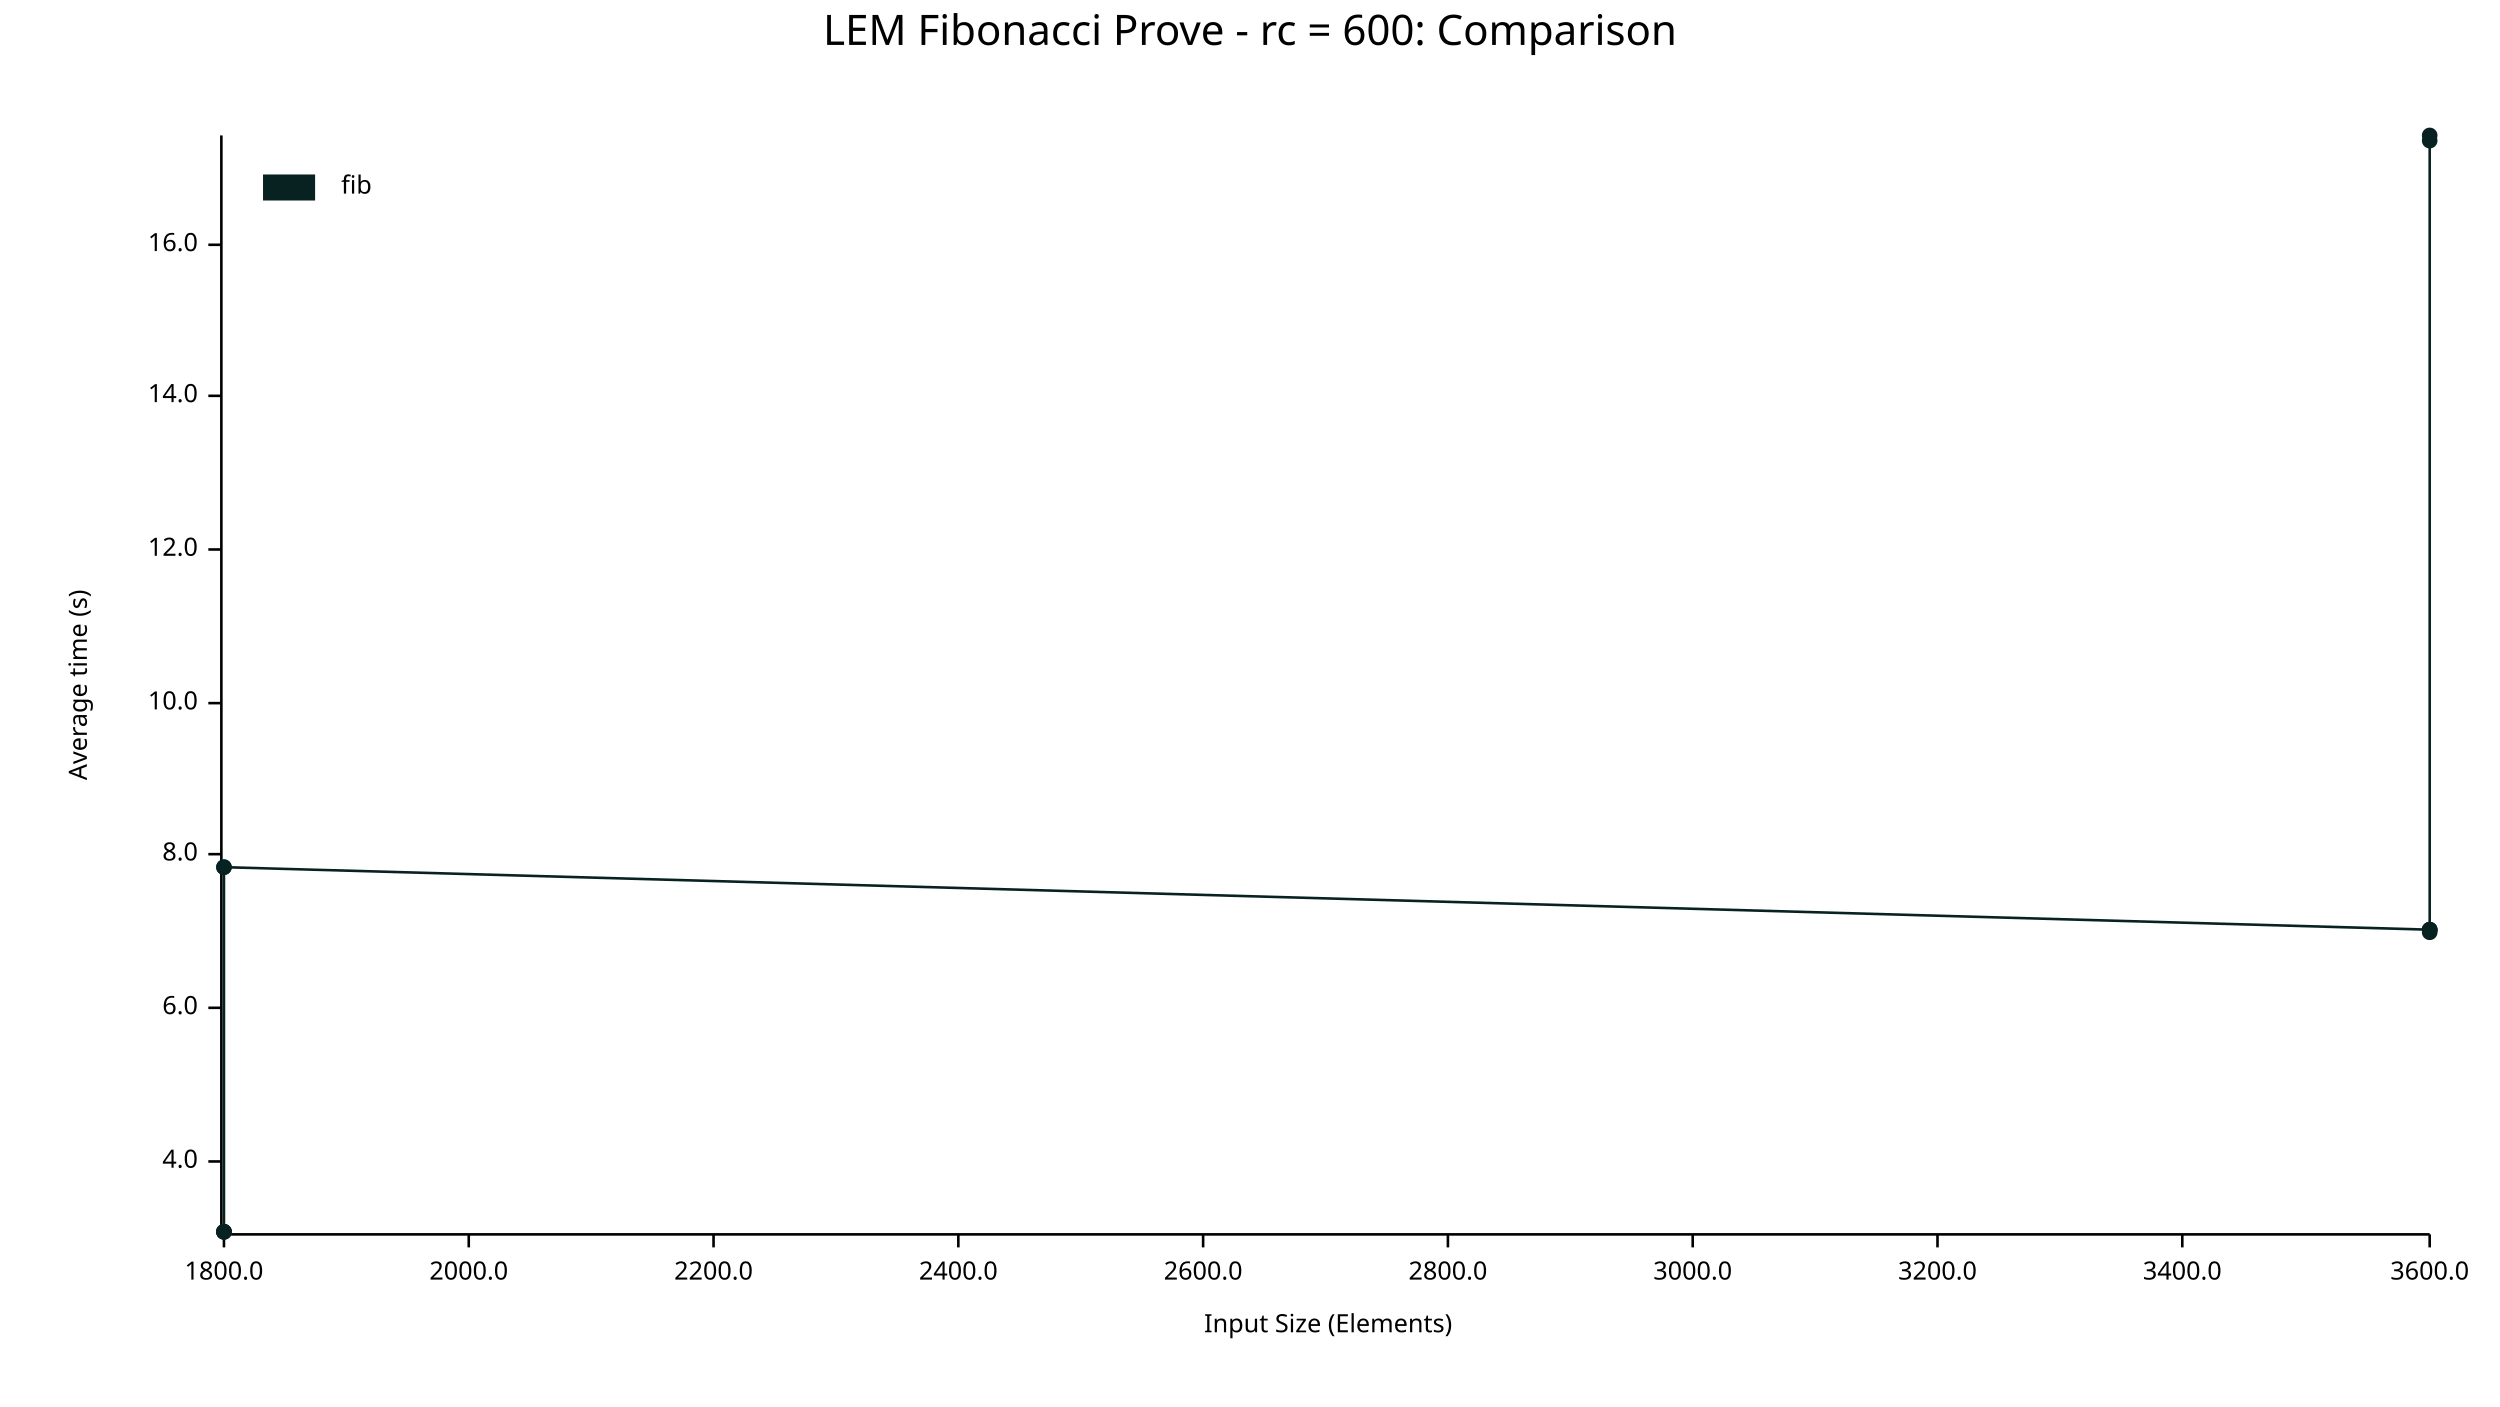
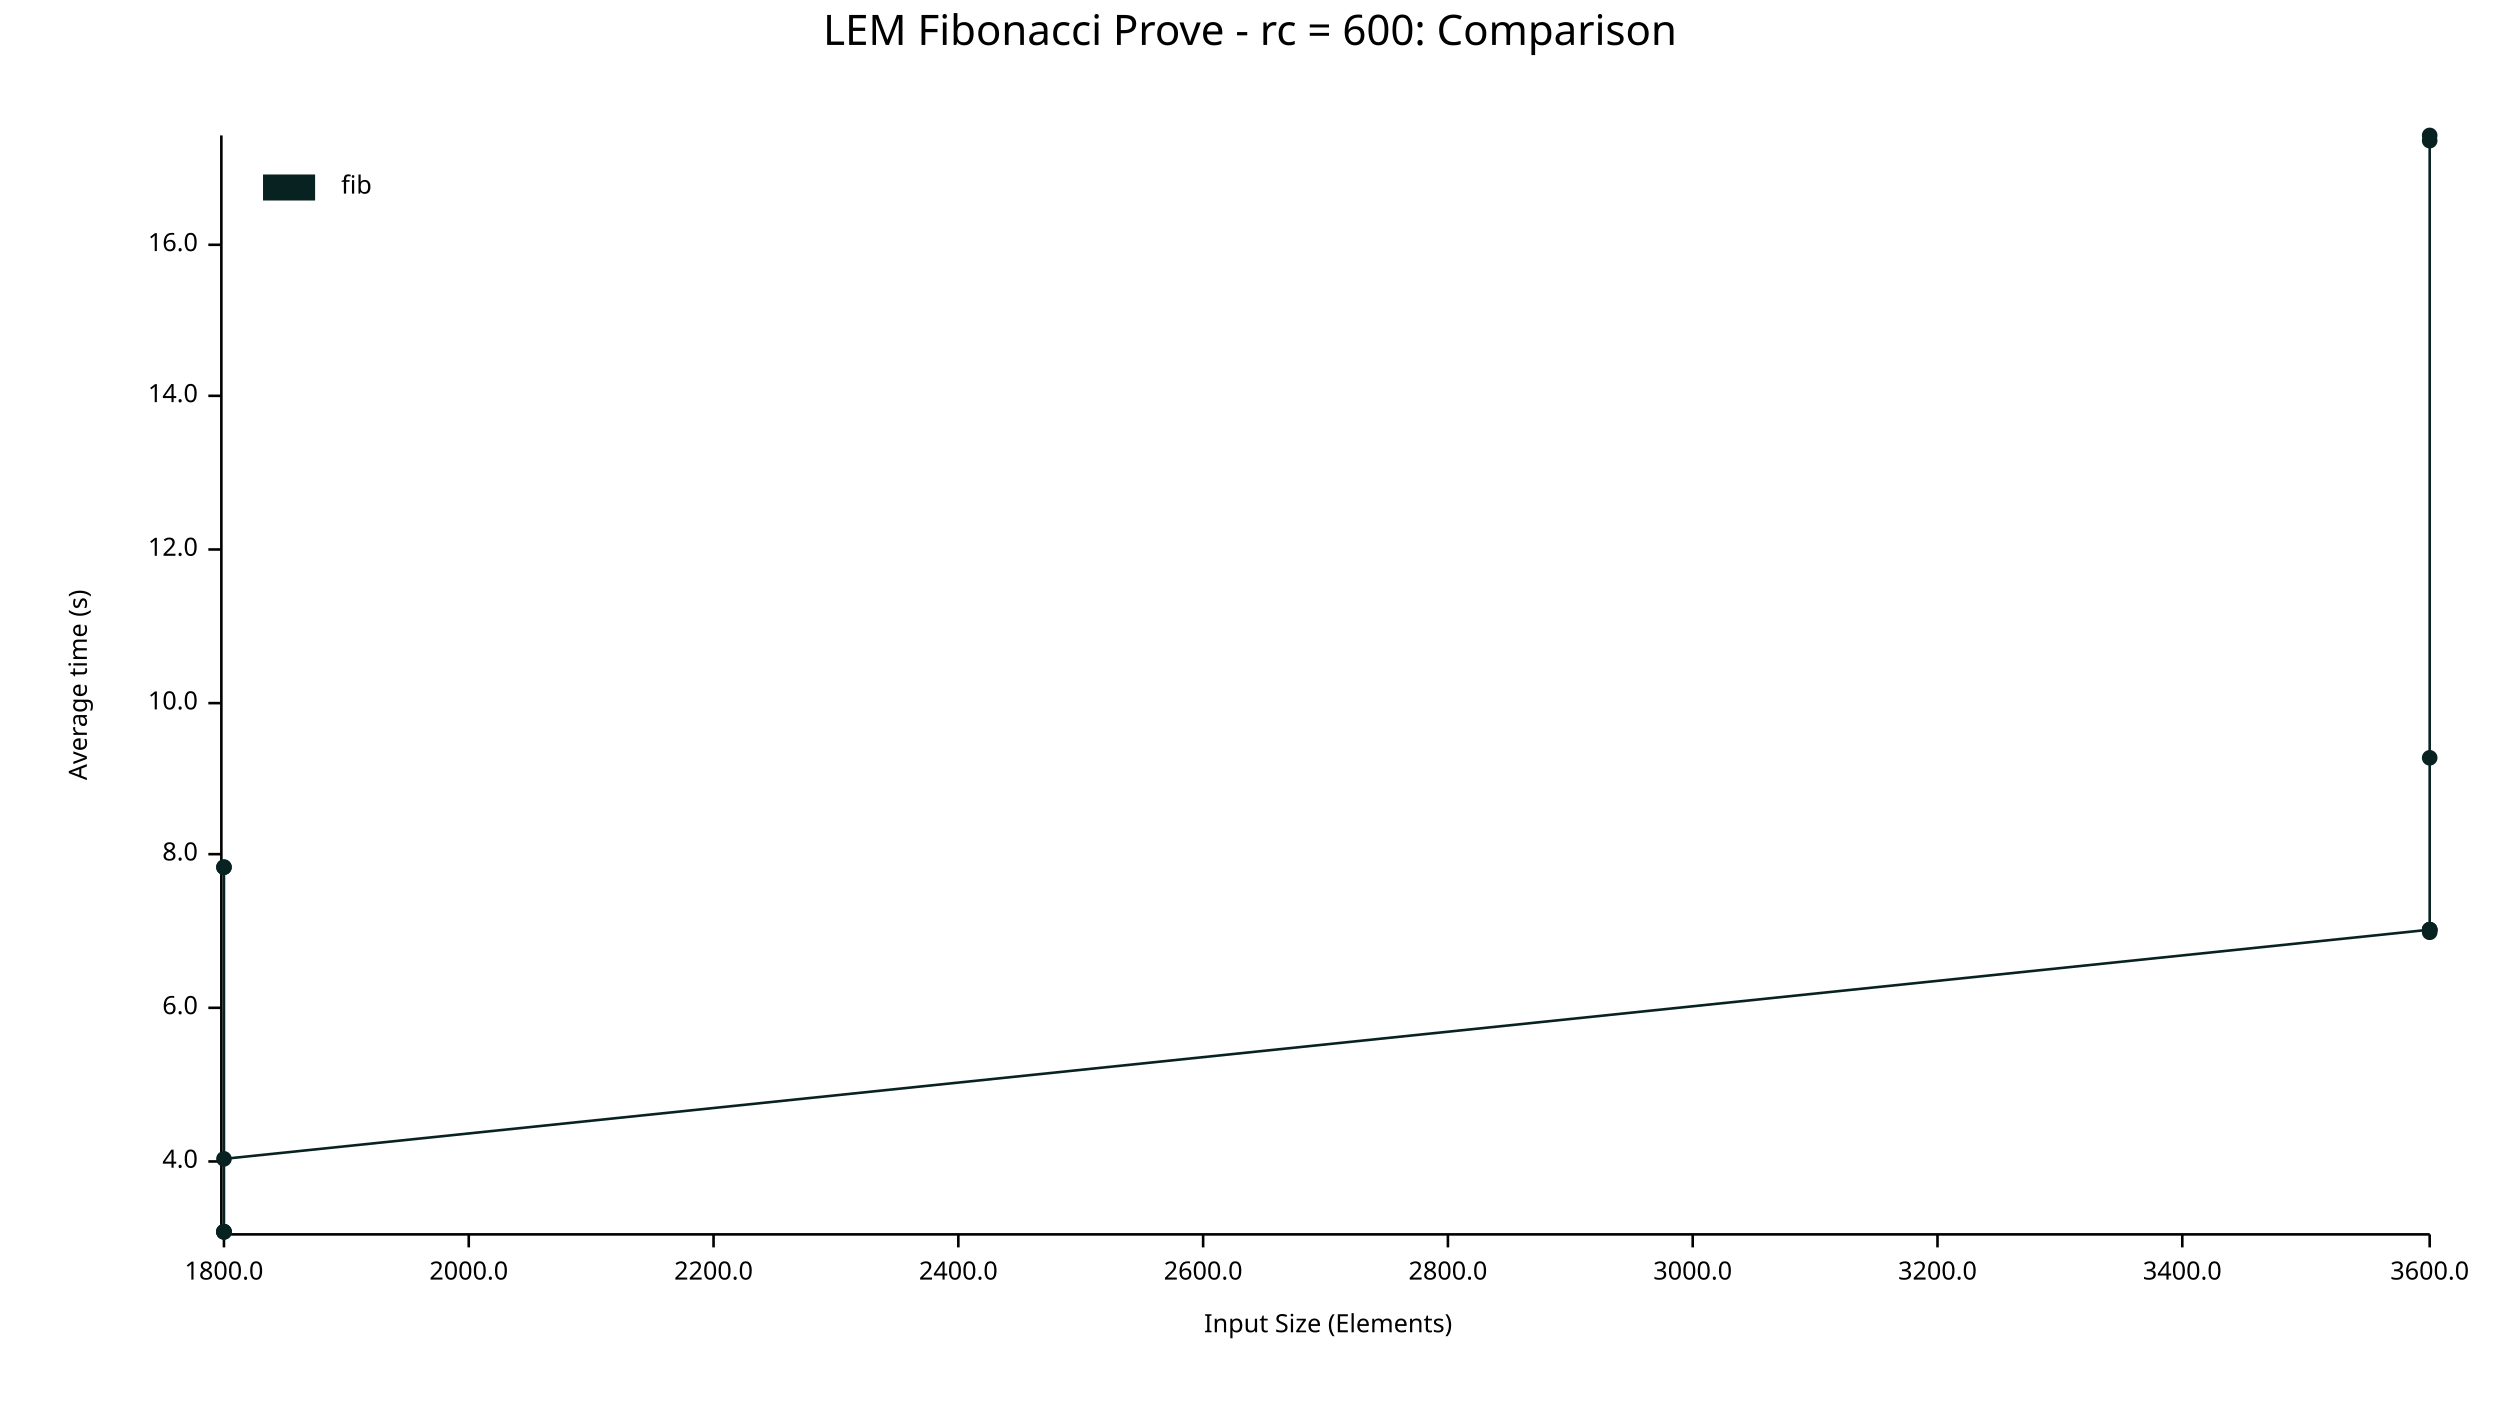
<svg xmlns="http://www.w3.org/2000/svg" width="960" height="540" viewBox="0 0 960 540">
  <text x="480" y="5" dy="0.76em" text-anchor="middle" font-family="sans-serif" font-size="16.129" opacity="1" fill="#000000">
LEM Fibonacci Prove - rc = 600: Comparison
</text>
  <text x="26" y="263" dy="0.76em" text-anchor="middle" font-family="sans-serif" font-size="9.677" opacity="1" fill="#000000" transform="rotate(270, 26, 263)">
Average time (s)
</text>
  <text x="510" y="514" dy="-0.5ex" text-anchor="middle" font-family="sans-serif" font-size="9.677" opacity="1" fill="#000000">
Input Size (Elements)
</text>
  <polyline fill="none" opacity="1" stroke="#000000" stroke-width="1" points="85,52 85,473 " />
  <text x="76" y="446" dy="0.5ex" text-anchor="end" font-family="sans-serif" font-size="9.677" opacity="1" fill="#000000">
4.0
</text>
  <polyline fill="none" opacity="1" stroke="#000000" stroke-width="1" points="80,446 85,446 " />
  <text x="76" y="387" dy="0.5ex" text-anchor="end" font-family="sans-serif" font-size="9.677" opacity="1" fill="#000000">
6.0
</text>
  <polyline fill="none" opacity="1" stroke="#000000" stroke-width="1" points="80,387 85,387 " />
  <text x="76" y="328" dy="0.5ex" text-anchor="end" font-family="sans-serif" font-size="9.677" opacity="1" fill="#000000">
8.0
</text>
  <polyline fill="none" opacity="1" stroke="#000000" stroke-width="1" points="80,328 85,328 " />
  <text x="76" y="270" dy="0.5ex" text-anchor="end" font-family="sans-serif" font-size="9.677" opacity="1" fill="#000000">
10.0
</text>
  <polyline fill="none" opacity="1" stroke="#000000" stroke-width="1" points="80,270 85,270 " />
  <text x="76" y="211" dy="0.5ex" text-anchor="end" font-family="sans-serif" font-size="9.677" opacity="1" fill="#000000">
12.0
</text>
  <polyline fill="none" opacity="1" stroke="#000000" stroke-width="1" points="80,211 85,211 " />
  <text x="76" y="152" dy="0.5ex" text-anchor="end" font-family="sans-serif" font-size="9.677" opacity="1" fill="#000000">
14.0
</text>
  <polyline fill="none" opacity="1" stroke="#000000" stroke-width="1" points="80,152 85,152 " />
  <text x="76" y="94" dy="0.5ex" text-anchor="end" font-family="sans-serif" font-size="9.677" opacity="1" fill="#000000">
16.0
</text>
  <polyline fill="none" opacity="1" stroke="#000000" stroke-width="1" points="80,94 85,94 " />
  <polyline fill="none" opacity="1" stroke="#000000" stroke-width="1" points="86,474 933,474 " />
  <text x="86" y="484" dy="0.76em" text-anchor="middle" font-family="sans-serif" font-size="9.677" opacity="1" fill="#000000">
1800.0
</text>
  <polyline fill="none" opacity="1" stroke="#000000" stroke-width="1" points="86,474 86,479 " />
  <text x="180" y="484" dy="0.76em" text-anchor="middle" font-family="sans-serif" font-size="9.677" opacity="1" fill="#000000">
2000.0
</text>
  <polyline fill="none" opacity="1" stroke="#000000" stroke-width="1" points="180,474 180,479 " />
  <text x="274" y="484" dy="0.76em" text-anchor="middle" font-family="sans-serif" font-size="9.677" opacity="1" fill="#000000">
2200.0
</text>
  <polyline fill="none" opacity="1" stroke="#000000" stroke-width="1" points="274,474 274,479 " />
  <text x="368" y="484" dy="0.76em" text-anchor="middle" font-family="sans-serif" font-size="9.677" opacity="1" fill="#000000">
2400.0
</text>
  <polyline fill="none" opacity="1" stroke="#000000" stroke-width="1" points="368,474 368,479 " />
  <text x="462" y="484" dy="0.76em" text-anchor="middle" font-family="sans-serif" font-size="9.677" opacity="1" fill="#000000">
2600.0
</text>
  <polyline fill="none" opacity="1" stroke="#000000" stroke-width="1" points="462,474 462,479 " />
  <text x="556" y="484" dy="0.76em" text-anchor="middle" font-family="sans-serif" font-size="9.677" opacity="1" fill="#000000">
2800.0
</text>
  <polyline fill="none" opacity="1" stroke="#000000" stroke-width="1" points="556,474 556,479 " />
  <text x="650" y="484" dy="0.76em" text-anchor="middle" font-family="sans-serif" font-size="9.677" opacity="1" fill="#000000">
3000.0
</text>
  <polyline fill="none" opacity="1" stroke="#000000" stroke-width="1" points="650,474 650,479 " />
  <text x="744" y="484" dy="0.76em" text-anchor="middle" font-family="sans-serif" font-size="9.677" opacity="1" fill="#000000">
3200.0
</text>
  <polyline fill="none" opacity="1" stroke="#000000" stroke-width="1" points="744,474 744,479 " />
  <text x="838" y="484" dy="0.76em" text-anchor="middle" font-family="sans-serif" font-size="9.677" opacity="1" fill="#000000">
3400.0
</text>
  <polyline fill="none" opacity="1" stroke="#000000" stroke-width="1" points="838,474 838,479 " />
  <text x="933" y="484" dy="0.76em" text-anchor="middle" font-family="sans-serif" font-size="9.677" opacity="1" fill="#000000">
3600.0
</text>
  <polyline fill="none" opacity="1" stroke="#000000" stroke-width="1" points="933,474 933,479 " />
+   <circle cx="86" cy="473" r="3" opacity="1" fill="#082222" stroke="none" stroke-width="1" />
+   <circle cx="86" cy="333" r="3" opacity="1" fill="#082222" stroke="none" stroke-width="1" />
+   <circle cx="86" cy="473" r="3" opacity="1" fill="#082222" stroke="none" stroke-width="1" />
  <circle cx="86" cy="333" r="3" opacity="1" fill="#082222" stroke="none" stroke-width="1" />
  <circle cx="86" cy="473" r="3" opacity="1" fill="#082222" stroke="none" stroke-width="1" />
  <circle cx="86" cy="473" r="3" opacity="1" fill="#082222" stroke="none" stroke-width="1" />
-   <circle cx="86" cy="473" r="3" opacity="1" fill="#082222" stroke="none" stroke-width="1" />
-   <circle cx="86" cy="473" r="3" opacity="1" fill="#082222" stroke="none" stroke-width="1" />
-   <circle cx="86" cy="333" r="3" opacity="1" fill="#082222" stroke="none" stroke-width="1" />
+   <circle cx="86" cy="445" r="3" opacity="1" fill="#082222" stroke="none" stroke-width="1" />
+   <circle cx="933" cy="357" r="3" opacity="1" fill="#082222" stroke="none" stroke-width="1" />
+   <circle cx="933" cy="52" r="3" opacity="1" fill="#082222" stroke="none" stroke-width="1" />
  <circle cx="933" cy="357" r="3" opacity="1" fill="#082222" stroke="none" stroke-width="1" />
  <circle cx="933" cy="54" r="3" opacity="1" fill="#082222" stroke="none" stroke-width="1" />
  <circle cx="933" cy="357" r="3" opacity="1" fill="#082222" stroke="none" stroke-width="1" />
-   <circle cx="933" cy="357" r="3" opacity="1" fill="#082222" stroke="none" stroke-width="1" />
  <circle cx="933" cy="358" r="3" opacity="1" fill="#082222" stroke="none" stroke-width="1" />
-   <circle cx="933" cy="52" r="3" opacity="1" fill="#082222" stroke="none" stroke-width="1" />
-   <polyline fill="none" opacity="1" stroke="#082222" stroke-width="1" points="86,333 86,473 86,473 86,473 86,473 86,333 933,357 933,54 933,357 933,357 933,358 933,52 " />
+   <circle cx="933" cy="291" r="3" opacity="1" fill="#082222" stroke="none" stroke-width="1" />
+   <polyline fill="none" opacity="1" stroke="#082222" stroke-width="1" points="86,473 86,333 86,473 86,333 86,473 86,473 86,445 933,357 933,52 933,357 933,54 933,357 933,358 933,291 " />
  <text x="131" y="67" dy="0.76em" text-anchor="start" font-family="sans-serif" font-size="9.677" opacity="1" fill="#000000">
fib
</text>
  <rect x="101" y="67" width="20" height="10" opacity="1" fill="#082222" stroke="none" />
</svg>
